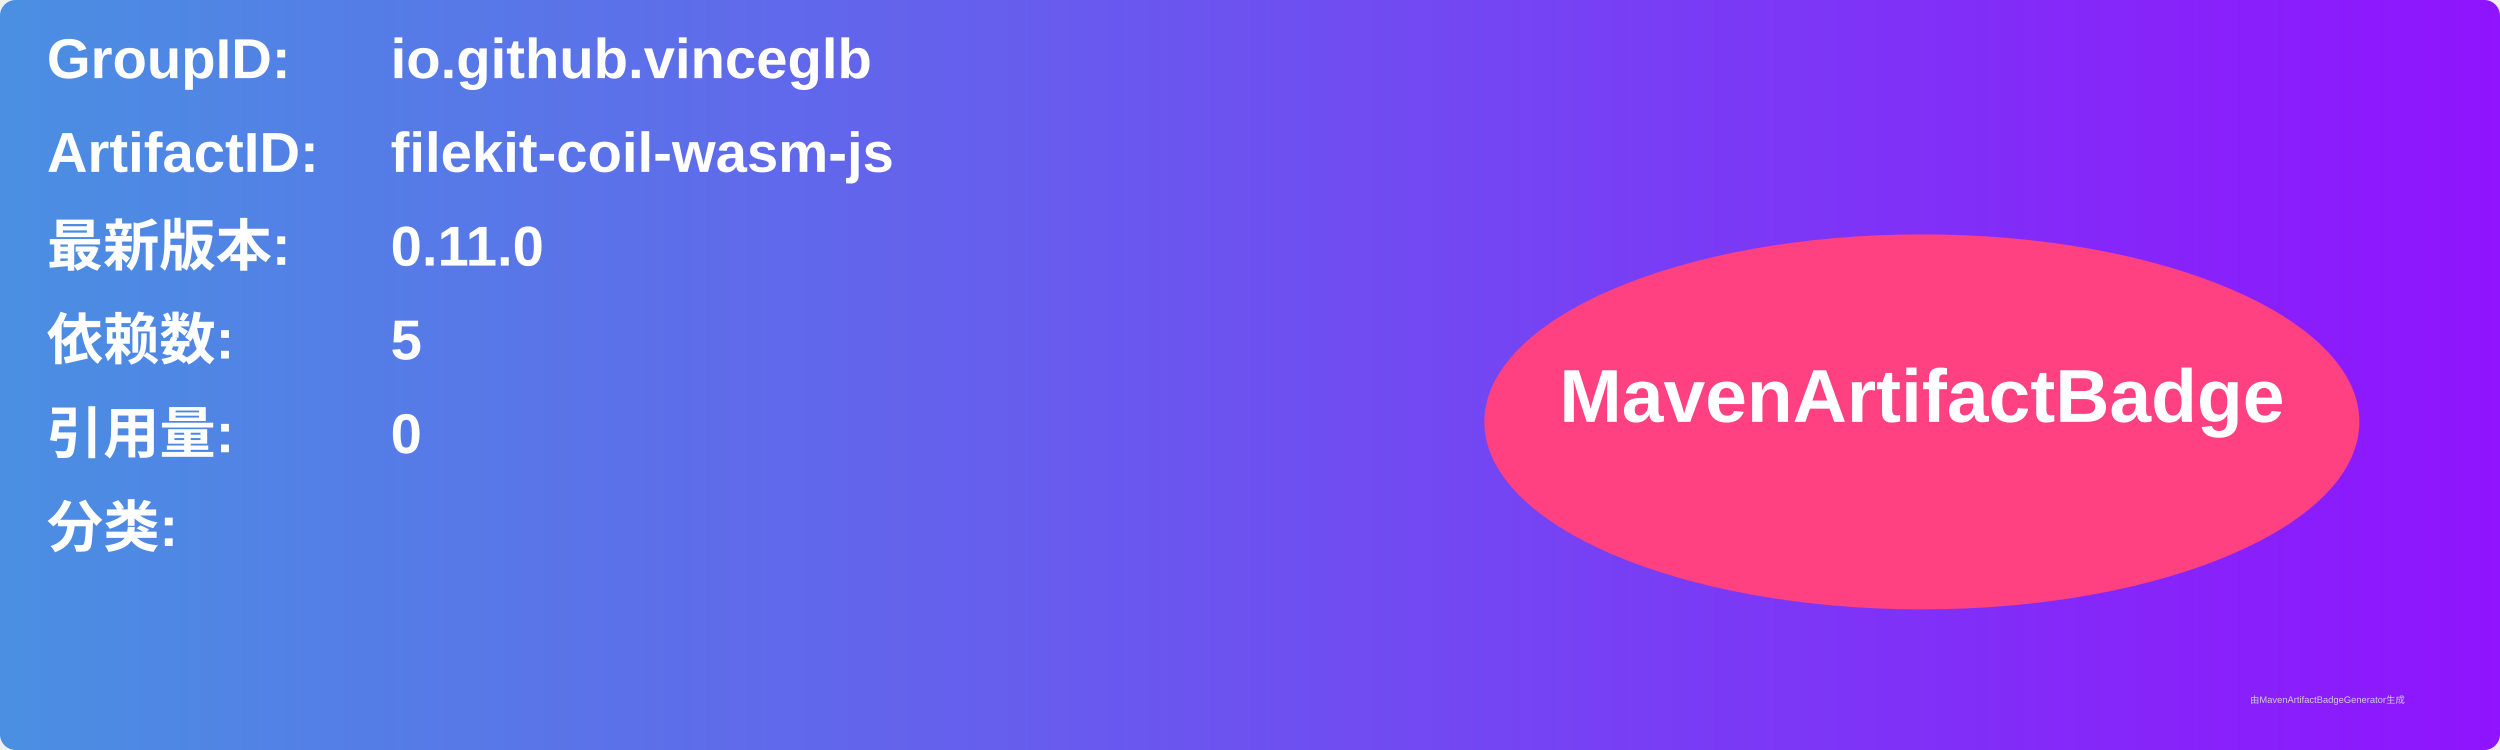
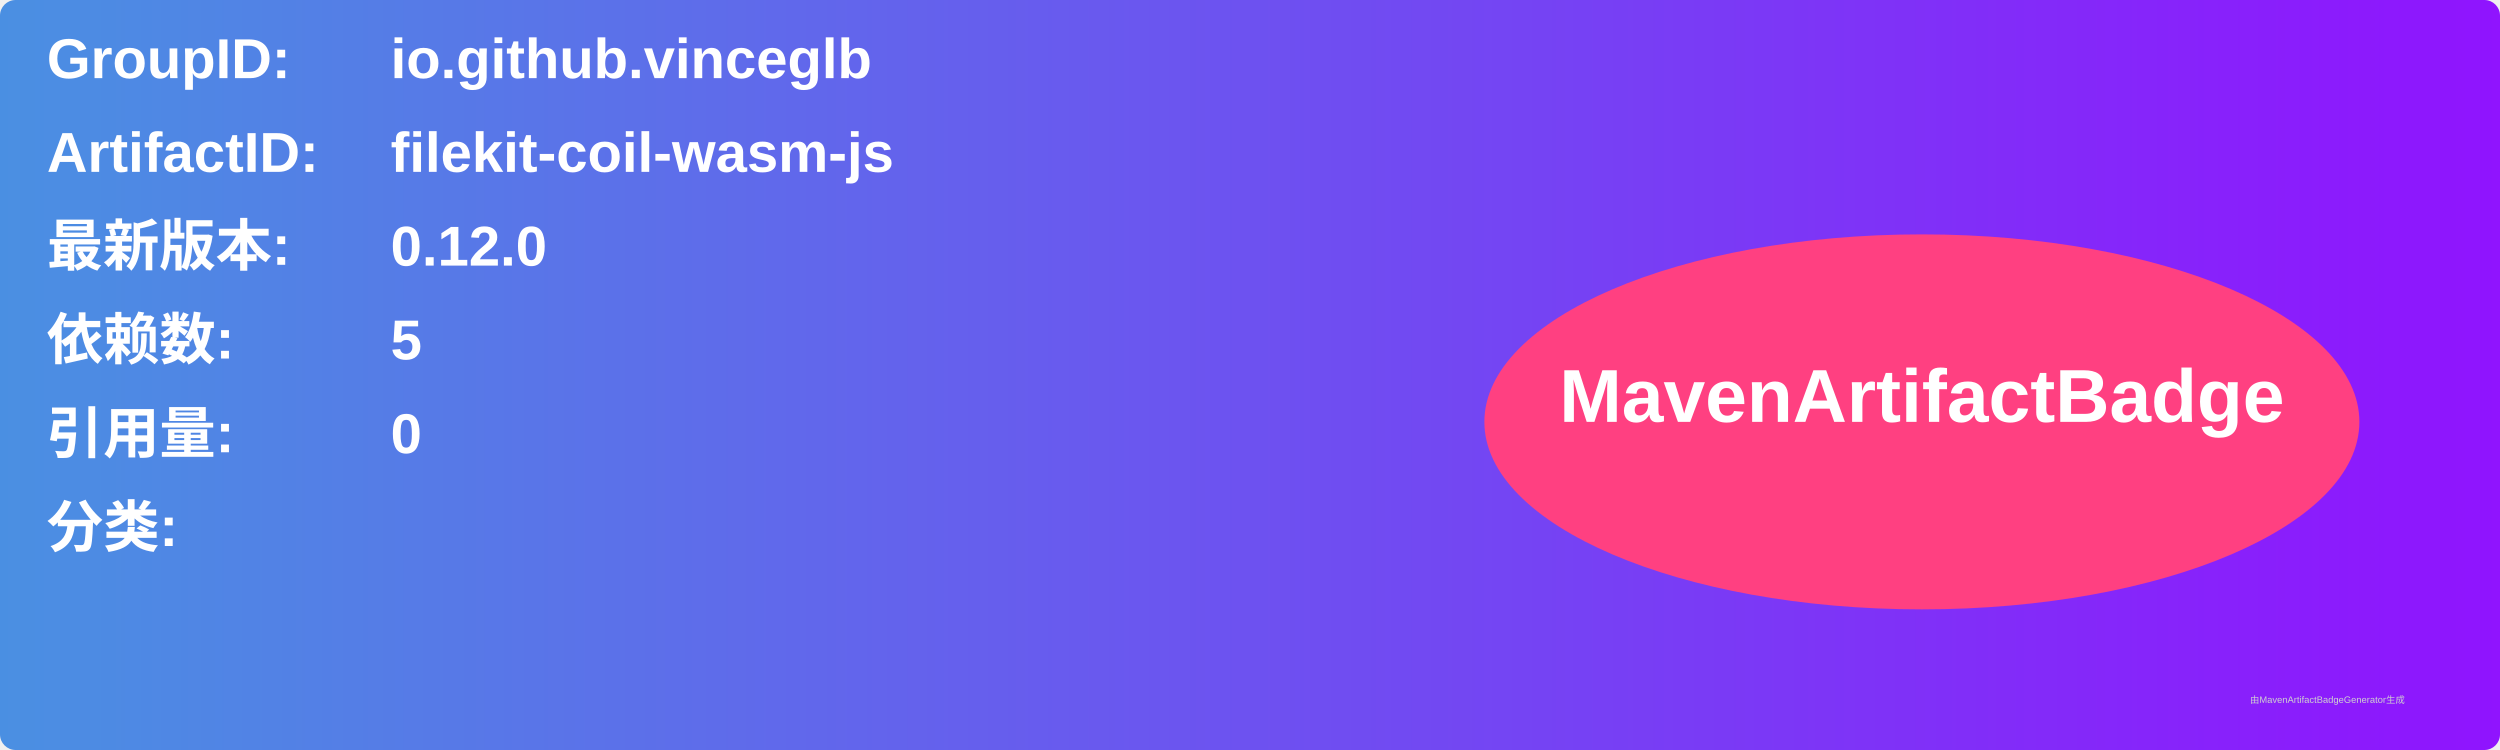
<svg xmlns="http://www.w3.org/2000/svg" width="800" height="240" viewBox="0 0 800 240">
  <linearGradient id="grad" x1="0%" y1="0%" x2="100%" y2="0%">
    <stop offset="0%" stop-color="#4a90e2" />
    <stop offset="100%" stop-color="#9013fe" />
  </linearGradient>
  <rect width="100%" height="100%" rx="5" ry="5" fill="url(#grad)" />
  <g transform="translate(15, 15)">
    <text x="0" y="10" font-family="Arial" font-size="18" fill="white" font-weight="bold" width="260">GroupID:</text>
    <text x="110" y="10" font-family="Arial" font-size="18" fill="white" font-weight="bold" width="460">io.github.vinceglb</text>
    <text x="0" y="40" font-family="Arial" font-size="18" fill="white" font-weight="bold" width="260">ArtifactID:</text>
    <text x="110" y="40" font-family="Arial" font-size="18" fill="white" font-weight="bold" width="460">filekit-coil-wasm-js</text>
    <text x="0" y="70" font-family="Arial" font-size="18" fill="white" font-weight="bold">最新版本:</text>
    <text x="110" y="70" font-family="Arial" font-size="18" fill="white" font-weight="bold">
-       <tspan font-weight="bold">0.11.0</tspan>
+       <tspan font-weight="bold">0.12.0</tspan>
    </text>
    <text x="0" y="100" font-family="Arial" font-size="18" fill="white" font-weight="bold">依赖数: </text>
    <text x="110" y="100" font-family="Arial" font-size="18" fill="white">
      <tspan font-weight="bold">5</tspan>
    </text>
    <text x="0" y="130" font-family="Arial" font-size="18" fill="white" font-weight="bold">引用量: </text>
    <text x="110" y="130" font-family="Arial" font-size="18" fill="white">
      <tspan font-weight="bold">0</tspan>
    </text>
    <text x="0" y="160" font-family="Arial" font-size="18" fill="white" font-weight="bold">分类:</text>
    <text x="10" y="190" font-family="Arial" font-size="10" fill="white">
      <tspan font-weight="bold" />
    </text>
    <ellipse cx="600" cy="120" rx="140" ry="60" fill="#ff4081" />
    <text x="600" y="120" text-anchor="middle" font-family="Arial" font-size="24" fill="white" font-weight="bold">MavenArtifactBadge</text>
  </g>
  <text x="720" y="225" font-family="Arial" font-size="3" fill="#d0d0d0">由MavenArtifactBadgeGenerator生成</text>
</svg>
